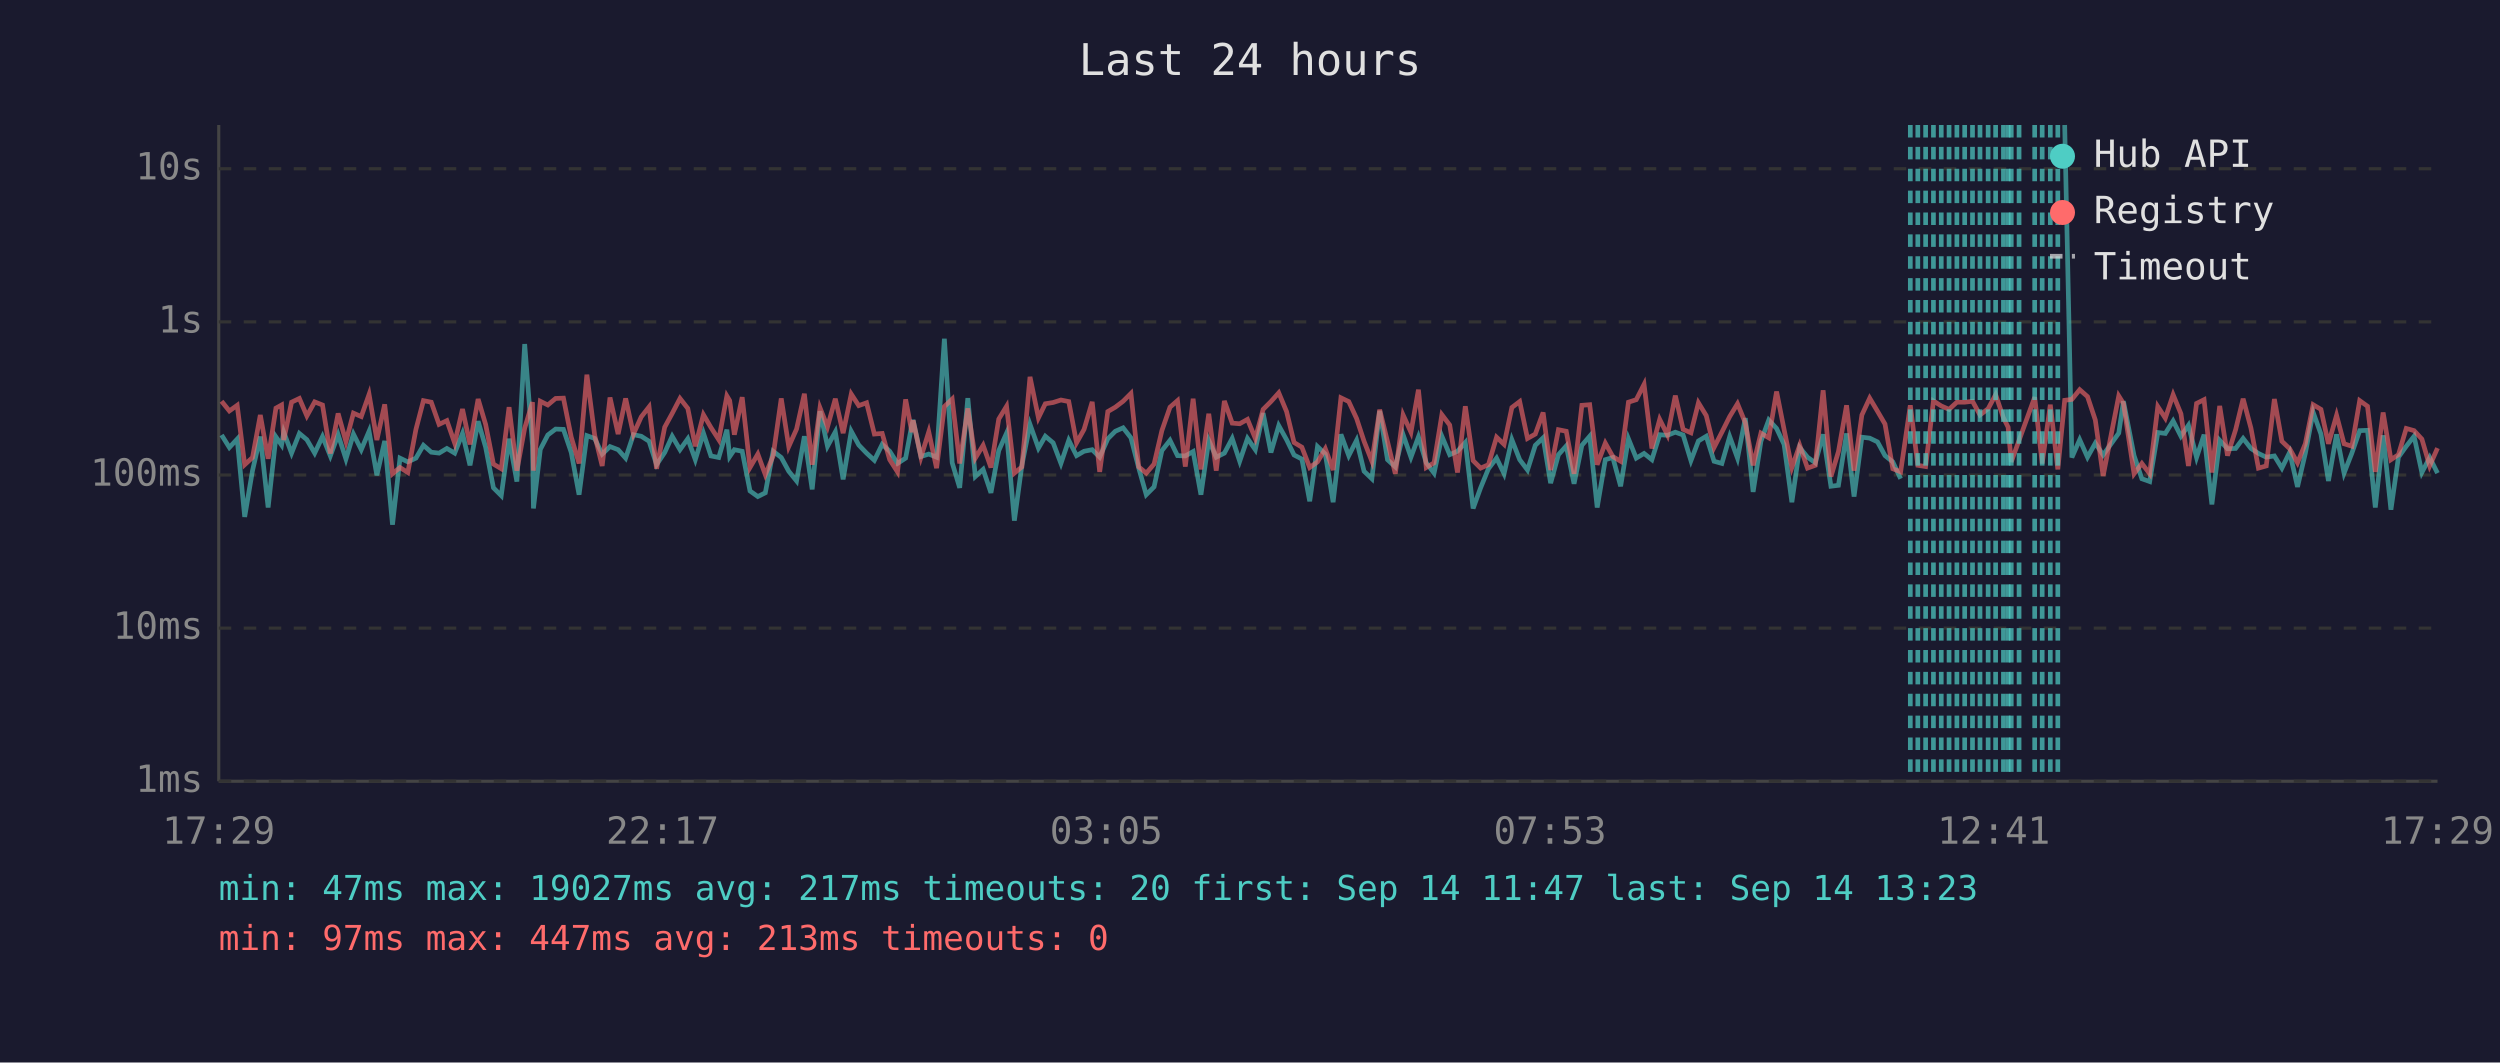
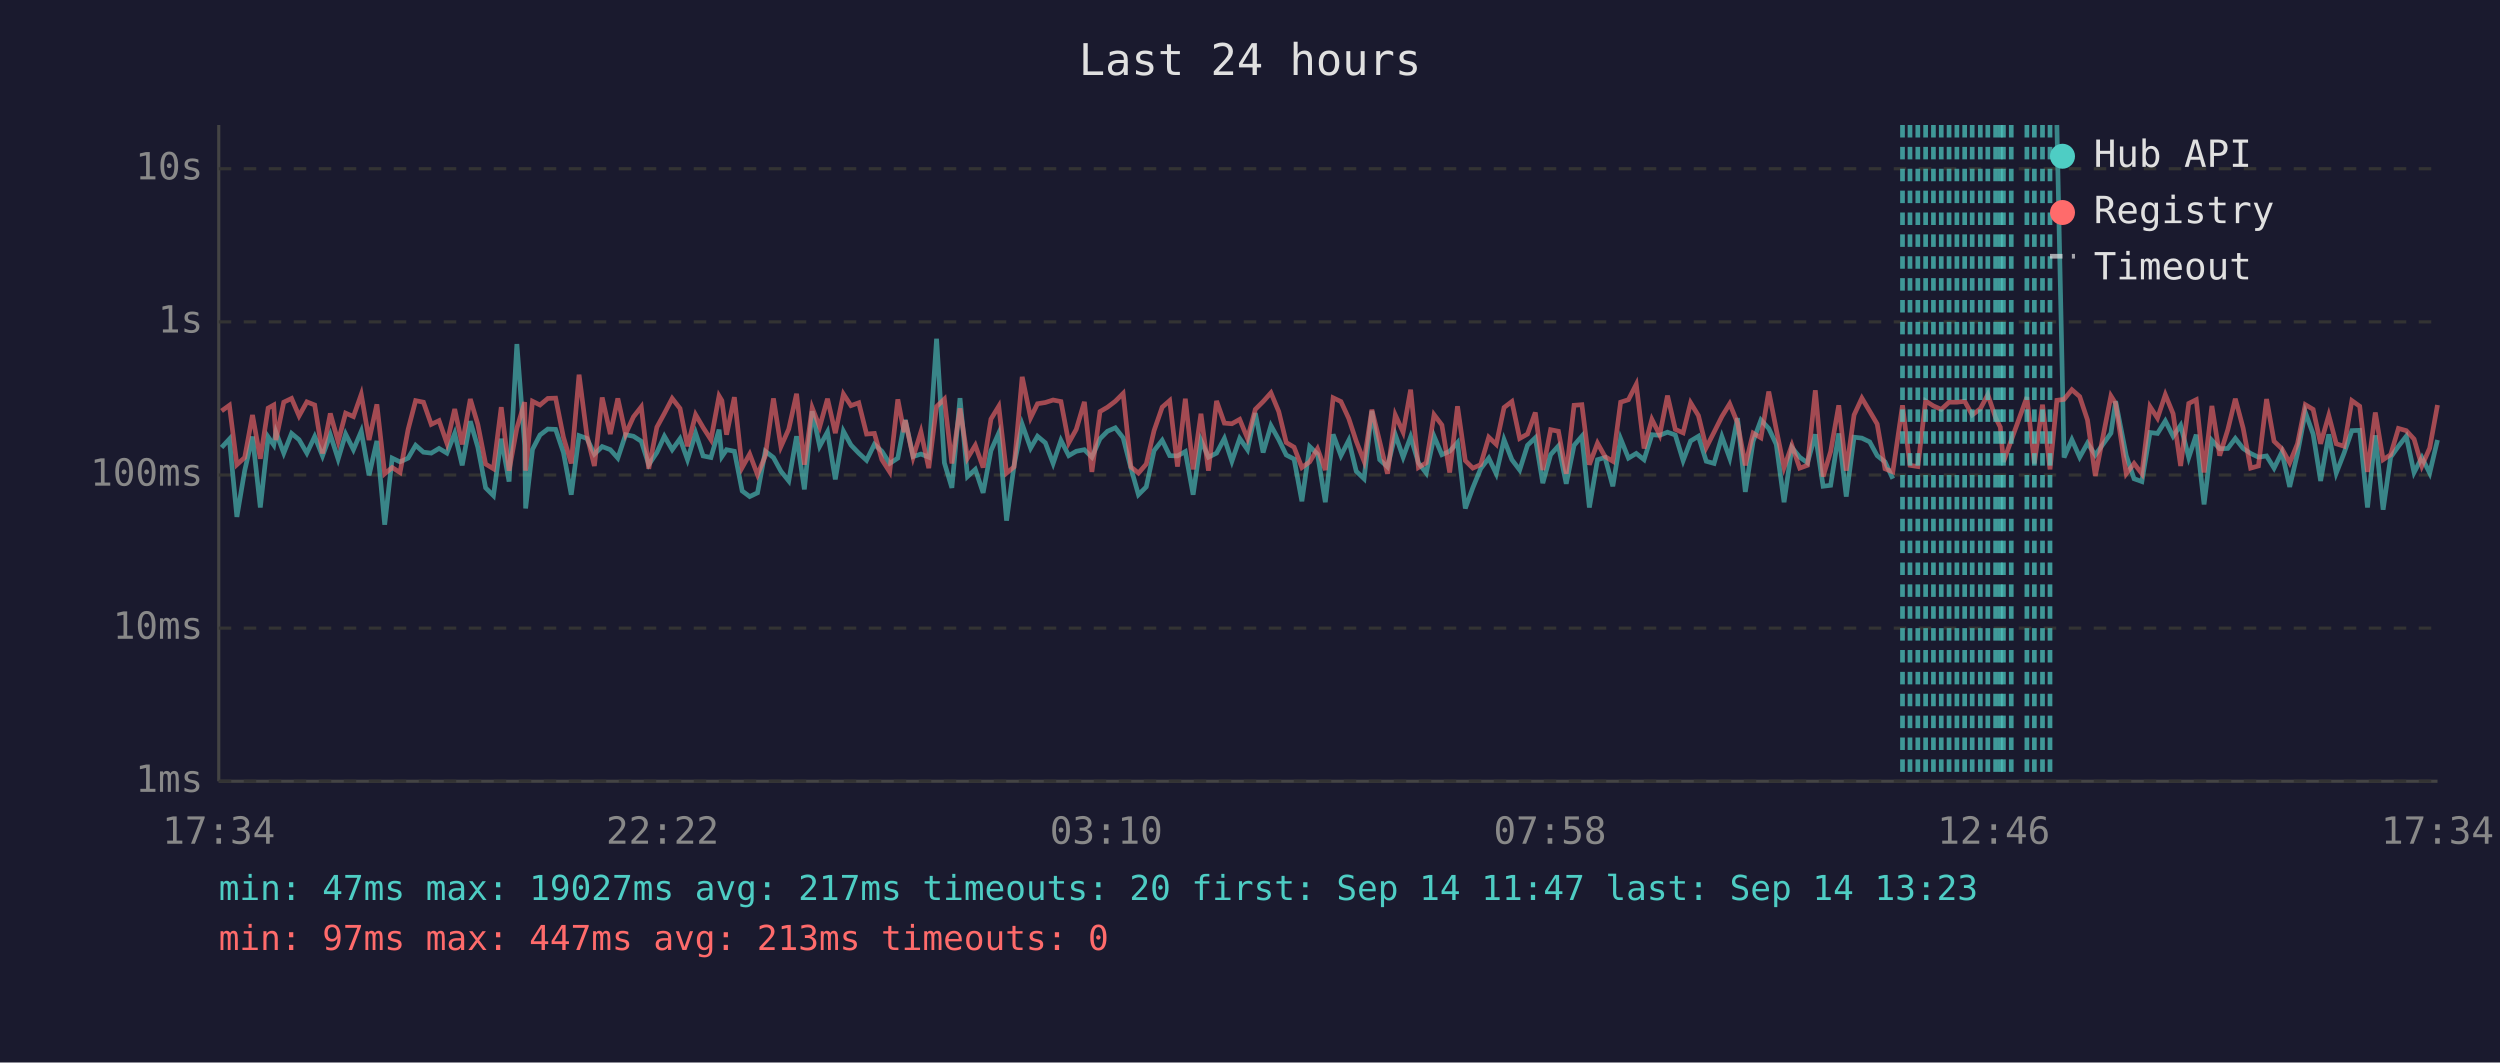
<svg xmlns="http://www.w3.org/2000/svg" viewBox="0 0 800 340" font-family="monospace" font-size="12">
  <rect width="800" height="340" fill="#1a1a2e" />
  <text x="400" y="24" fill="#e0e0e0" font-size="14" text-anchor="middle">Last 24 hours</text>
  <line x1="70" y1="40" x2="70" y2="250" stroke="#444" stroke-width="1" />
  <line x1="70" y1="250" x2="780" y2="250" stroke="#444" stroke-width="1" />
  <line x1="70" y1="250" x2="780" y2="250" stroke="#333" stroke-width="1" stroke-dasharray="4" />
  <text x="65" y="250" fill="#888" text-anchor="end" dominant-baseline="middle">1ms</text>
  <line x1="70" y1="201" x2="780" y2="201" stroke="#333" stroke-width="1" stroke-dasharray="4" />
  <text x="65" y="201" fill="#888" text-anchor="end" dominant-baseline="middle">10ms</text>
  <line x1="70" y1="152" x2="780" y2="152" stroke="#333" stroke-width="1" stroke-dasharray="4" />
  <text x="65" y="152" fill="#888" text-anchor="end" dominant-baseline="middle">100ms</text>
  <line x1="70" y1="103" x2="780" y2="103" stroke="#333" stroke-width="1" stroke-dasharray="4" />
  <text x="65" y="103" fill="#888" text-anchor="end" dominant-baseline="middle">1s</text>
  <line x1="70" y1="54" x2="780" y2="54" stroke="#333" stroke-width="1" stroke-dasharray="4" />
  <text x="65" y="54" fill="#888" text-anchor="end" dominant-baseline="middle">10s</text>
-   <text x="70" y="270" fill="#888" text-anchor="middle">17:29</text>
-   <text x="212" y="270" fill="#888" text-anchor="middle">22:17</text>
-   <text x="354" y="270" fill="#888" text-anchor="middle">03:05</text>
-   <text x="496" y="270" fill="#888" text-anchor="middle">07:53</text>
-   <text x="638" y="270" fill="#888" text-anchor="middle">12:41</text>
-   <text x="780" y="270" fill="#888" text-anchor="middle">17:29</text>
-   <polyline points="70.9,139.2 73.4,143.2 75.9,140.5 78.3,165.4 80.8,150.6 83.3,139.7 85.8,162.4 88.3,139.8 90.1,142.4 90.8,138.3 93.3,145.0 95.8,138.7 98.2,140.7 100.7,145.0 103.2,139.7 105.7,145.9 108.2,139.1 110.7,146.9 113.1,138.9 115.6,143.9 118.1,138.0 120.6,152.1 123.1,141.1 125.6,167.9 128.0,146.6 130.5,147.8 133.1,146.6 135.5,142.5 138.0,144.7 140.5,145.0 143.0,143.5 145.5,145.0 148.0,138.7 150.4,148.9 153.0,134.8 155.4,143.1 157.9,156.1 160.4,158.6 162.9,140.4 165.4,154.1 167.9,110.1 170.4,142.5 170.7,162.7 172.9,143.8 175.3,139.2 177.8,137.3 180.3,137.4 182.8,144.8 185.3,158.3 187.8,139.4 190.3,140.3 192.7,145.3 195.2,142.9 197.8,143.9 200.2,146.6 202.7,139.1 205.2,139.6 207.7,141.2 210.1,148.7 212.7,144.8 215.1,139.6 217.6,143.9 220.1,140.4 222.5,147.1 225.1,138.6 227.5,145.9 230.0,146.4 232.6,137.5 233.5,146.1 235.0,143.9 237.5,144.4 240.0,157.1 242.5,158.9 244.9,157.7 247.4,144.4 250.0,146.4 252.4,150.8 254.9,153.9 257.4,139.6 259.9,156.6 262.4,131.6 264.8,142.8 267.3,138.2 269.8,153.4 272.4,138.0 274.8,142.4 277.3,145.0 279.8,147.3 282.3,142.2 284.7,144.4 287.2,148.3 289.8,146.6 291.8,135.9 292.2,134.4 294.7,146.1 297.2,145.3 299.7,146.3 302.2,108.4 304.7,148.1 307.1,156.1 309.7,127.4 312.1,152.5 314.6,150.2 317.1,157.7 319.6,144.2 322.1,138.6 324.6,166.6 327.0,148.9 329.6,135.8 332.3,143.4 334.5,139.6 337.0,141.7 339.5,148.3 342.0,140.9 344.5,145.8 346.9,144.4 349.5,143.9 351.9,146.3 354.5,140.4 356.9,138.0 359.4,136.9 361.9,140.1 364.4,149.8 366.8,158.3 369.3,155.8 371.8,144.2 374.4,140.9 376.8,145.8 379.3,145.9 381.8,144.5 384.3,158.3 386.8,140.9 389.2,146.3 391.8,145.0 394.3,140.3 396.7,147.6 399.2,140.3 401.7,143.9 404.2,132.2 406.7,144.8 409.2,136.2 411.7,140.7 414.1,145.6 416.6,146.9 419.1,160.4 421.6,142.9 424.1,145.3 426.6,160.7 429.1,139.0 431.6,145.8 434.1,140.9 436.5,150.8 439.0,153.2 441.5,131.5 444.0,147.1 446.5,149.4 449.0,139.1 451.5,146.3 453.9,139.8 456.4,148.1 458.9,151.4 461.4,139.6 463.9,145.5 466.4,144.4 468.9,141.6 471.4,162.7 473.8,156.1 476.3,150.0 478.9,146.6 481.3,151.6 483.8,140.7 486.3,147.1 488.8,150.4 491.3,142.5 493.8,140.1 496.2,154.6 498.7,145.5 501.2,142.7 503.7,154.8 506.2,142.5 508.7,139.6 511.1,162.4 513.7,147.1 516.1,146.4 518.6,155.6 521.1,140.4 523.6,146.6 526.1,145.1 528.6,147.1 531.1,139.1 533.6,139.3 536.1,138.3 538.6,139.2 541.1,147.4 543.5,141.1 546.0,139.6 548.5,147.6 551.0,148.3 553.5,139.7 556.0,146.6 558.5,133.8 561.0,157.4 563.5,141.2 566.0,134.4 568.5,137.1 570.9,142.2 573.4,160.7 575.9,143.2 578.4,146.3 580.9,148.1 583.4,139.0 585.9,155.6 588.3,155.3 590.9,138.7 593.3,158.9 595.8,139.9 598.3,140.2 600.8,141.4 603.2,145.8 605.7,147.8 608.2,153.2" fill="none" stroke="#4ecdc4" stroke-width="1.5" opacity="0.6" />
-   <polyline points="660.7,40.0 663.0,146.4 665.5,140.7 668.0,146.3 670.5,141.8 673.0,145.6 678.0,138.6 679.5,128.4 682.9,145.8 685.4,153.2 687.9,154.1 690.5,138.4 692.9,138.7 695.4,134.7 697.9,139.6 700.3,136.1 702.9,146.4 705.3,139.1 707.8,161.4 710.3,140.9 712.8,143.6 715.4,143.5 717.8,140.3 720.3,143.5 722.7,145.1 725.2,146.3 727.8,145.9 730.2,149.8 732.7,144.7 735.2,155.8 737.7,145.1 740.2,131.9 742.7,138.9 745.1,153.9 747.7,139.0 750.1,151.4 752.6,145.0 755.1,137.8 757.6,137.7 760.1,162.4 762.6,139.3 765.1,163.1 767.5,146.3 770.0,142.8 772.5,139.6 775.0,151.2 777.5,146.4 780.0,151.4" fill="none" stroke="#4ecdc4" stroke-width="1.5" opacity="0.6" />
-   <polyline points="70.9,128.4 73.4,131.5 75.9,129.7 78.3,148.7 80.8,146.4 83.3,132.8 85.8,146.8 88.3,130.6 90.1,129.6 90.8,140.8 93.3,128.7 95.8,127.5 98.2,133.1 100.7,128.6 103.2,129.6 105.7,145.1 108.2,132.3 110.7,141.3 113.1,132.2 115.6,133.3 118.1,126.2 120.6,140.8 123.1,129.4 125.6,151.6 128.0,149.6 130.5,151.2 133.1,137.4 135.5,128.2 138.0,128.7 140.5,135.8 143.0,134.6 145.5,141.8 148.0,130.9 150.4,142.2 153.0,127.7 155.4,135.8 157.9,148.5 160.4,150.0 162.9,130.3 165.4,150.6 167.9,137.0 170.4,128.7 170.7,150.6 172.9,128.4 175.3,129.6 177.8,127.5 180.3,127.4 182.8,139.9 185.3,148.3 187.8,119.9 190.3,139.3 192.7,149.1 195.2,127.2 197.8,138.9 200.2,127.5 202.7,138.9 205.2,133.4 207.7,130.2 210.1,150.0 212.7,136.7 215.1,132.3 217.6,127.5 220.1,130.7 222.5,142.8 225.1,132.7 227.5,136.8 230.0,140.7 232.6,126.7 233.5,128.2 235.0,139.1 237.5,127.1 240.0,149.6 242.5,145.3 244.9,151.9 247.4,145.9 250.0,127.5 252.4,142.9 254.9,137.3 257.4,126.0 259.9,148.7 262.4,130.5 264.8,136.6 267.3,127.6 269.8,138.6 272.4,126.1 274.8,129.8 277.3,128.9 279.8,138.9 282.3,138.7 284.7,147.1 287.2,151.0 289.8,127.8 291.8,138.3 292.2,134.5 294.7,146.3 297.2,138.2 299.7,149.8 302.2,130.1 304.7,127.7 307.1,148.3 309.7,130.7 312.1,146.6 314.6,142.5 317.1,149.6 319.6,134.1 322.1,130.0 324.6,151.4 327.0,149.4 329.6,120.6 332.3,133.7 334.5,129.2 337.0,128.8 339.5,128.0 342.0,128.5 344.5,141.7 346.9,137.4 349.5,128.6 351.9,151.0 354.5,131.7 356.9,130.3 359.4,128.4 361.9,125.9 364.4,149.4 366.8,151.4 369.3,148.5 371.8,137.8 374.4,130.3 376.8,128.2 379.3,149.3 381.8,127.6 384.3,150.2 386.8,132.4 389.2,150.6 391.8,128.3 394.3,135.4 396.7,135.6 399.2,134.2 401.7,140.3 404.2,131.0 406.7,128.5 409.2,125.7 411.7,131.7 414.1,141.6 416.6,143.1 419.1,149.6 421.6,147.8 424.1,143.6 426.6,150.4 429.1,127.3 431.6,128.5 434.1,133.9 436.5,141.2 439.0,147.6 441.5,131.1 444.0,141.3 446.5,151.6 449.0,132.8 451.5,138.3 453.9,124.7 456.4,149.6 458.9,148.1 461.4,132.7 463.9,136.0 466.4,151.2 468.9,130.0 471.4,147.4 473.8,149.8 476.3,148.7 478.9,139.9 481.3,142.2 483.8,130.4 486.3,128.5 488.8,140.3 491.3,138.9 493.8,132.0 496.2,150.4 498.7,137.5 501.2,138.0 503.7,151.6 506.2,129.7 508.7,129.5 511.1,148.7 513.7,141.8 516.1,146.1 518.6,147.6 521.1,128.7 523.6,127.9 526.1,123.0 528.6,143.5 531.1,134.2 533.6,139.2 536.1,126.6 538.6,137.4 541.1,138.5 543.5,128.9 546.0,133.0 548.5,143.2 551.0,138.3 553.5,133.3 556.0,129.2 558.5,135.3 561.0,148.9 563.5,138.6 566.0,140.1 568.5,125.3 570.9,137.4 573.4,149.6 575.9,142.5 578.4,149.8 580.9,148.9 583.4,124.9 585.9,152.5 588.3,144.5 590.9,129.7 593.3,150.6 595.8,132.8 598.3,127.4 600.8,131.6 603.2,135.7 605.7,150.0 608.2,151.0 611.3,129.7 613.7,148.9 616.2,149.3 618.7,128.3 621.2,129.9 623.7,131.0 626.2,128.7 628.7,128.7 631.2,128.4 633.6,132.8 636.2,130.8 638.6,126.3 641.1,133.7 642.6,136.7 643.6,147.8 646.1,140.9 651.1,127.1 653.5,148.3 656.1,129.5 658.5,150.2 660.7,128.1 663.0,127.8 665.5,124.7 668.0,126.9 670.5,134.4 673.0,152.3 678.0,126.7 679.5,129.1 682.9,151.6 685.4,148.3 687.9,151.6 690.5,130.1 692.9,133.8 695.4,126.3 697.9,132.4 700.3,149.1 702.9,129.1 705.3,127.9 707.8,151.2 710.3,129.9 712.8,145.8 715.4,137.5 717.8,127.6 720.3,137.0 722.7,149.8 725.2,149.1 727.8,127.7 730.2,141.2 732.7,143.6 735.2,148.1 737.7,142.0 740.2,129.5 742.7,131.0 745.1,142.0 747.7,132.9 750.1,142.0 752.6,142.8 755.1,128.2 757.6,130.0 760.1,151.0 762.6,132.0 765.1,147.1 767.5,145.5 770.0,137.1 772.5,137.8 775.0,140.5 777.5,149.1 780.0,143.4" fill="none" stroke="#ff6b6b" stroke-width="1.5" opacity="0.6" />
-   <line x1="611.3" y1="40" x2="611.3" y2="250" stroke="#4ecdc4" stroke-width="1.5" stroke-dasharray="4,3" opacity="0.7" />
+   <text x="70" y="270" fill="#888" text-anchor="middle">17:34</text>
+   <text x="212" y="270" fill="#888" text-anchor="middle">22:22</text>
+   <text x="354" y="270" fill="#888" text-anchor="middle">03:10</text>
+   <text x="496" y="270" fill="#888" text-anchor="middle">07:58</text>
+   <text x="638" y="270" fill="#888" text-anchor="middle">12:46</text>
+   <text x="780" y="270" fill="#888" text-anchor="middle">17:34</text>
+   <polyline points="70.9,143.2 73.4,140.5 75.8,165.4 78.3,150.6 80.8,139.7 83.3,162.4 85.8,139.8 87.6,142.4 88.3,138.3 90.8,145.0 93.3,138.7 95.7,140.7 98.2,145.0 100.7,139.7 103.2,145.9 105.7,139.1 108.2,146.9 110.6,138.9 113.1,143.9 115.6,138.0 118.1,152.1 120.6,141.1 123.1,167.9 125.5,146.6 128.0,147.8 130.6,146.6 133.0,142.5 135.5,144.7 138.0,145.0 140.5,143.5 143.0,145.0 145.5,138.7 147.9,148.9 150.5,134.8 152.9,143.1 155.4,156.1 157.9,158.6 160.4,140.4 162.9,154.1 165.4,110.1 167.9,142.5 168.2,162.7 170.4,143.8 172.8,139.2 175.3,137.3 177.8,137.4 180.3,144.8 182.8,158.3 185.3,139.4 187.8,140.3 190.2,145.3 192.7,142.9 195.3,143.9 197.7,146.6 200.2,139.1 202.7,139.6 205.2,141.2 207.6,148.7 210.2,144.8 212.6,139.6 215.1,143.9 217.6,140.4 220.0,147.1 222.6,138.6 225.0,145.9 227.5,146.4 230.1,137.5 231.0,146.1 232.5,143.9 235.0,144.4 237.5,157.1 239.9,158.9 242.4,157.7 244.9,144.4 247.5,146.4 249.9,150.8 252.4,153.9 254.9,139.6 257.4,156.6 259.9,131.6 262.3,142.8 264.8,138.2 267.3,153.4 269.9,138.0 272.3,142.4 274.8,145.0 277.3,147.3 279.8,142.2 282.2,144.4 284.7,148.3 287.3,146.6 289.3,135.9 289.7,134.4 292.2,146.1 294.7,145.3 297.2,146.3 299.7,108.4 302.2,148.1 304.6,156.1 307.2,127.4 309.6,152.5 312.1,150.2 314.6,157.7 317.1,144.2 319.6,138.6 322.1,166.6 324.5,148.9 327.1,135.8 329.8,143.4 332.0,139.6 334.5,141.7 337.0,148.3 339.5,140.9 342.0,145.8 344.4,144.4 347.0,143.9 349.4,146.3 352.0,140.4 354.4,138.0 356.9,136.9 359.4,140.1 361.9,149.8 364.3,158.3 366.8,155.8 369.3,144.2 371.9,140.9 374.3,145.8 376.8,145.9 379.3,144.5 381.8,158.3 384.3,140.9 386.7,146.3 389.3,145.0 391.8,140.3 394.2,147.6 396.7,140.3 399.2,143.9 401.7,132.2 404.2,144.8 406.7,136.2 409.2,140.7 411.6,145.6 414.1,146.9 416.6,160.4 419.1,142.9 421.6,145.3 424.1,160.7 426.6,139.0 429.1,145.8 431.6,140.9 434.0,150.8 436.5,153.2 439.0,131.5 441.5,147.1 444.0,149.4 446.5,139.1 449.0,146.3 451.4,139.8 453.9,148.1 456.4,151.4 458.9,139.6 461.4,145.5 463.9,144.4 466.4,141.6 468.9,162.7 471.3,156.1 473.8,150.0 476.4,146.6 478.8,151.6 481.3,140.7 483.8,147.1 486.3,150.4 488.8,142.5 491.3,140.1 493.7,154.6 496.2,145.5 498.7,142.7 501.2,154.8 503.7,142.5 506.2,139.6 508.6,162.4 511.2,147.1 513.6,146.4 516.1,155.6 518.6,140.4 521.1,146.6 523.6,145.1 526.1,147.1 528.6,139.1 531.1,139.3 533.6,138.3 536.1,139.2 538.6,147.4 541.0,141.1 543.5,139.6 546.0,147.6 548.5,148.3 551.0,139.7 553.5,146.6 556.0,133.8 558.5,157.4 561.0,141.2 563.5,134.4 566.0,137.1 568.4,142.2 570.9,160.7 573.4,143.2 575.9,146.3 578.4,148.1 580.9,139.0 583.4,155.6 585.8,155.3 588.4,138.7 590.8,158.9 593.3,139.9 595.8,140.2 598.3,141.4 600.7,145.8 603.2,147.8 605.7,153.2" fill="none" stroke="#4ecdc4" stroke-width="1.5" opacity="0.6" />
+   <polyline points="658.2,40.0 660.5,146.4 663.0,140.7 665.5,146.3 668.0,141.8 670.5,145.6 675.5,138.6 677.0,128.4 680.4,145.8 682.9,153.2 685.4,154.1 688.0,138.4 690.4,138.7 692.9,134.7 695.4,139.6 697.8,136.1 700.4,146.4 702.8,139.1 705.3,161.4 707.8,140.9 710.3,143.6 712.9,143.5 715.3,140.3 717.8,143.5 720.2,145.1 722.7,146.3 725.3,145.9 727.7,149.8 730.2,144.7 732.7,155.8 735.2,145.1 737.7,131.9 740.2,138.9 742.6,153.9 745.2,139.0 747.6,151.4 750.1,145.0 752.6,137.8 755.1,137.7 757.6,162.4 760.1,139.3 762.6,163.1 765.0,146.3 767.5,142.8 770.0,139.6 772.5,151.2 775.0,146.4 777.5,151.4 780.0,140.8" fill="none" stroke="#4ecdc4" stroke-width="1.5" opacity="0.6" />
+   <polyline points="70.9,131.5 73.4,129.7 75.8,148.7 78.3,146.4 80.8,132.8 83.3,146.8 85.8,130.6 87.6,129.6 88.3,140.8 90.8,128.7 93.3,127.5 95.7,133.1 98.2,128.6 100.7,129.6 103.2,145.1 105.7,132.3 108.2,141.3 110.6,132.2 113.1,133.3 115.6,126.2 118.1,140.8 120.6,129.4 123.1,151.6 125.5,149.6 128.0,151.2 130.6,137.4 133.0,128.2 135.5,128.7 138.0,135.8 140.5,134.6 143.0,141.8 145.5,130.9 147.9,142.2 150.5,127.7 152.9,135.8 155.4,148.5 157.9,150.0 160.4,130.3 162.9,150.6 165.4,137.0 167.9,128.7 168.2,150.6 170.4,128.4 172.8,129.6 175.3,127.5 177.8,127.4 180.3,139.9 182.8,148.3 185.3,119.9 187.8,139.3 190.2,149.1 192.7,127.2 195.3,138.9 197.7,127.5 200.2,138.9 202.7,133.4 205.2,130.2 207.6,150.0 210.2,136.7 212.6,132.3 215.1,127.5 217.6,130.7 220.0,142.8 222.6,132.7 225.0,136.8 227.5,140.7 230.1,126.7 231.0,128.2 232.5,139.1 235.0,127.1 237.5,149.6 239.9,145.3 242.4,151.9 244.9,145.9 247.5,127.5 249.9,142.9 252.4,137.3 254.9,126.0 257.4,148.7 259.9,130.5 262.3,136.6 264.8,127.6 267.3,138.6 269.9,126.1 272.3,129.8 274.8,128.9 277.3,138.9 279.8,138.7 282.2,147.1 284.7,151.0 287.3,127.8 289.3,138.3 289.7,134.5 292.2,146.3 294.7,138.2 297.2,149.8 299.7,130.1 302.2,127.7 304.6,148.3 307.2,130.7 309.6,146.6 312.1,142.5 314.6,149.6 317.1,134.1 319.6,130.0 322.1,151.4 324.5,149.4 327.1,120.6 329.8,133.7 332.0,129.2 334.5,128.8 337.0,128.0 339.5,128.5 342.0,141.7 344.4,137.4 347.0,128.6 349.4,151.0 352.0,131.7 354.4,130.3 356.9,128.4 359.4,125.9 361.9,149.4 364.3,151.4 366.8,148.5 369.3,137.8 371.9,130.3 374.3,128.2 376.8,149.3 379.3,127.6 381.8,150.2 384.3,132.4 386.7,150.6 389.3,128.3 391.8,135.4 394.2,135.6 396.7,134.2 399.2,140.3 401.7,131.0 404.2,128.5 406.7,125.7 409.2,131.7 411.6,141.6 414.1,143.1 416.6,149.6 419.1,147.8 421.6,143.6 424.1,150.4 426.6,127.3 429.1,128.5 431.6,133.9 434.0,141.2 436.5,147.6 439.0,131.1 441.5,141.3 444.0,151.6 446.5,132.8 449.0,138.3 451.4,124.7 453.9,149.6 456.4,148.1 458.9,132.7 461.4,136.0 463.9,151.2 466.4,130.0 468.9,147.4 471.3,149.8 473.8,148.7 476.4,139.9 478.8,142.2 481.3,130.4 483.8,128.5 486.3,140.3 488.8,138.9 491.3,132.0 493.7,150.4 496.2,137.5 498.7,138.0 501.2,151.6 503.7,129.7 506.2,129.5 508.6,148.7 511.2,141.8 513.6,146.1 516.1,147.6 518.6,128.7 521.1,127.9 523.6,123.0 526.1,143.5 528.6,134.2 531.1,139.2 533.6,126.6 536.1,137.4 538.6,138.5 541.0,128.9 543.5,133.0 546.0,143.2 548.5,138.3 551.0,133.3 553.5,129.2 556.0,135.3 558.5,148.9 561.0,138.6 563.5,140.1 566.0,125.3 568.4,137.4 570.9,149.6 573.4,142.5 575.9,149.8 578.4,148.9 580.9,124.9 583.4,152.5 585.8,144.5 588.4,129.7 590.8,150.6 593.3,132.8 595.8,127.4 598.3,131.6 600.7,135.7 603.2,150.0 605.7,151.0 608.8,129.7 611.2,148.9 613.7,149.3 616.2,128.3 618.7,129.9 621.2,131.0 623.7,128.7 626.2,128.7 628.7,128.4 631.1,132.8 633.7,130.8 636.1,126.3 638.6,133.7 640.1,136.7 641.1,147.8 643.6,140.9 648.6,127.1 651.0,148.3 653.6,129.5 656.0,150.2 658.2,128.1 660.5,127.8 663.0,124.7 665.5,126.9 668.0,134.4 670.5,152.3 675.5,126.7 677.0,129.1 680.4,151.6 682.9,148.3 685.4,151.6 688.0,130.1 690.4,133.8 692.9,126.3 695.4,132.4 697.8,149.1 700.4,129.1 702.8,127.9 705.3,151.2 707.8,129.9 710.3,145.8 712.9,137.5 715.3,127.6 717.8,137.0 720.2,149.8 722.7,149.1 725.3,127.7 727.7,141.2 730.2,143.6 732.7,148.1 735.2,142.0 737.7,129.5 740.2,131.0 742.6,142.0 745.2,132.9 747.6,142.0 750.1,142.8 752.6,128.2 755.1,130.0 757.6,151.0 760.1,132.0 762.6,147.1 765.0,145.5 767.5,137.1 770.0,137.8 772.5,140.5 775.0,149.1 777.5,143.4 780.0,129.6" fill="none" stroke="#ff6b6b" stroke-width="1.5" opacity="0.6" />
+   <line x1="608.8" y1="40" x2="608.8" y2="250" stroke="#4ecdc4" stroke-width="1.5" stroke-dasharray="4,3" opacity="0.7" />
+   <line x1="611.2" y1="40" x2="611.2" y2="250" stroke="#4ecdc4" stroke-width="1.5" stroke-dasharray="4,3" opacity="0.7" />
  <line x1="613.7" y1="40" x2="613.7" y2="250" stroke="#4ecdc4" stroke-width="1.5" stroke-dasharray="4,3" opacity="0.7" />
  <line x1="616.2" y1="40" x2="616.2" y2="250" stroke="#4ecdc4" stroke-width="1.5" stroke-dasharray="4,3" opacity="0.7" />
  <line x1="618.7" y1="40" x2="618.7" y2="250" stroke="#4ecdc4" stroke-width="1.5" stroke-dasharray="4,3" opacity="0.7" />
  <line x1="621.2" y1="40" x2="621.2" y2="250" stroke="#4ecdc4" stroke-width="1.5" stroke-dasharray="4,3" opacity="0.7" />
  <line x1="623.7" y1="40" x2="623.7" y2="250" stroke="#4ecdc4" stroke-width="1.5" stroke-dasharray="4,3" opacity="0.7" />
  <line x1="626.2" y1="40" x2="626.2" y2="250" stroke="#4ecdc4" stroke-width="1.5" stroke-dasharray="4,3" opacity="0.7" />
  <line x1="628.7" y1="40" x2="628.7" y2="250" stroke="#4ecdc4" stroke-width="1.5" stroke-dasharray="4,3" opacity="0.7" />
-   <line x1="631.2" y1="40" x2="631.2" y2="250" stroke="#4ecdc4" stroke-width="1.5" stroke-dasharray="4,3" opacity="0.7" />
-   <line x1="633.6" y1="40" x2="633.6" y2="250" stroke="#4ecdc4" stroke-width="1.5" stroke-dasharray="4,3" opacity="0.7" />
-   <line x1="636.2" y1="40" x2="636.2" y2="250" stroke="#4ecdc4" stroke-width="1.5" stroke-dasharray="4,3" opacity="0.7" />
+   <line x1="631.1" y1="40" x2="631.1" y2="250" stroke="#4ecdc4" stroke-width="1.5" stroke-dasharray="4,3" opacity="0.7" />
+   <line x1="633.7" y1="40" x2="633.7" y2="250" stroke="#4ecdc4" stroke-width="1.5" stroke-dasharray="4,3" opacity="0.7" />
+   <line x1="636.1" y1="40" x2="636.1" y2="250" stroke="#4ecdc4" stroke-width="1.5" stroke-dasharray="4,3" opacity="0.7" />
  <line x1="638.6" y1="40" x2="638.6" y2="250" stroke="#4ecdc4" stroke-width="1.5" stroke-dasharray="4,3" opacity="0.7" />
+   <line x1="640.1" y1="40" x2="640.1" y2="250" stroke="#4ecdc4" stroke-width="1.5" stroke-dasharray="4,3" opacity="0.7" />
  <line x1="641.1" y1="40" x2="641.1" y2="250" stroke="#4ecdc4" stroke-width="1.5" stroke-dasharray="4,3" opacity="0.7" />
-   <line x1="642.6" y1="40" x2="642.6" y2="250" stroke="#4ecdc4" stroke-width="1.5" stroke-dasharray="4,3" opacity="0.7" />
  <line x1="643.6" y1="40" x2="643.6" y2="250" stroke="#4ecdc4" stroke-width="1.5" stroke-dasharray="4,3" opacity="0.7" />
-   <line x1="646.1" y1="40" x2="646.1" y2="250" stroke="#4ecdc4" stroke-width="1.5" stroke-dasharray="4,3" opacity="0.7" />
-   <line x1="651.1" y1="40" x2="651.1" y2="250" stroke="#4ecdc4" stroke-width="1.5" stroke-dasharray="4,3" opacity="0.7" />
-   <line x1="653.5" y1="40" x2="653.5" y2="250" stroke="#4ecdc4" stroke-width="1.5" stroke-dasharray="4,3" opacity="0.7" />
-   <line x1="656.1" y1="40" x2="656.1" y2="250" stroke="#4ecdc4" stroke-width="1.5" stroke-dasharray="4,3" opacity="0.7" />
-   <line x1="658.5" y1="40" x2="658.5" y2="250" stroke="#4ecdc4" stroke-width="1.5" stroke-dasharray="4,3" opacity="0.7" />
+   <line x1="648.6" y1="40" x2="648.6" y2="250" stroke="#4ecdc4" stroke-width="1.5" stroke-dasharray="4,3" opacity="0.7" />
+   <line x1="651.0" y1="40" x2="651.0" y2="250" stroke="#4ecdc4" stroke-width="1.5" stroke-dasharray="4,3" opacity="0.7" />
+   <line x1="653.6" y1="40" x2="653.6" y2="250" stroke="#4ecdc4" stroke-width="1.5" stroke-dasharray="4,3" opacity="0.7" />
+   <line x1="656.0" y1="40" x2="656.0" y2="250" stroke="#4ecdc4" stroke-width="1.5" stroke-dasharray="4,3" opacity="0.7" />
  <circle cx="660" cy="50" r="4" fill="#4ecdc4" />
  <text x="670" y="50" fill="#e0e0e0" dominant-baseline="middle">Hub API</text>
  <circle cx="660" cy="68" r="4" fill="#ff6b6b" />
  <text x="670" y="68" fill="#e0e0e0" dominant-baseline="middle">Registry</text>
  <line x1="656" y1="82" x2="664" y2="82" stroke="#e0e0e0" stroke-width="1.5" stroke-dasharray="4,3" opacity="0.7" />
  <text x="670" y="86" fill="#e0e0e0" dominant-baseline="middle">Timeout</text>
  <text x="70" y="288" fill="#4ecdc4" font-size="11">min: 47ms  max: 19027ms  avg: 217ms  timeouts: 20  first: Sep 14 11:47  last: Sep 14 13:23</text>
  <text x="70" y="304" fill="#ff6b6b" font-size="11">min: 97ms  max: 447ms  avg: 213ms  timeouts: 0</text>
</svg>
